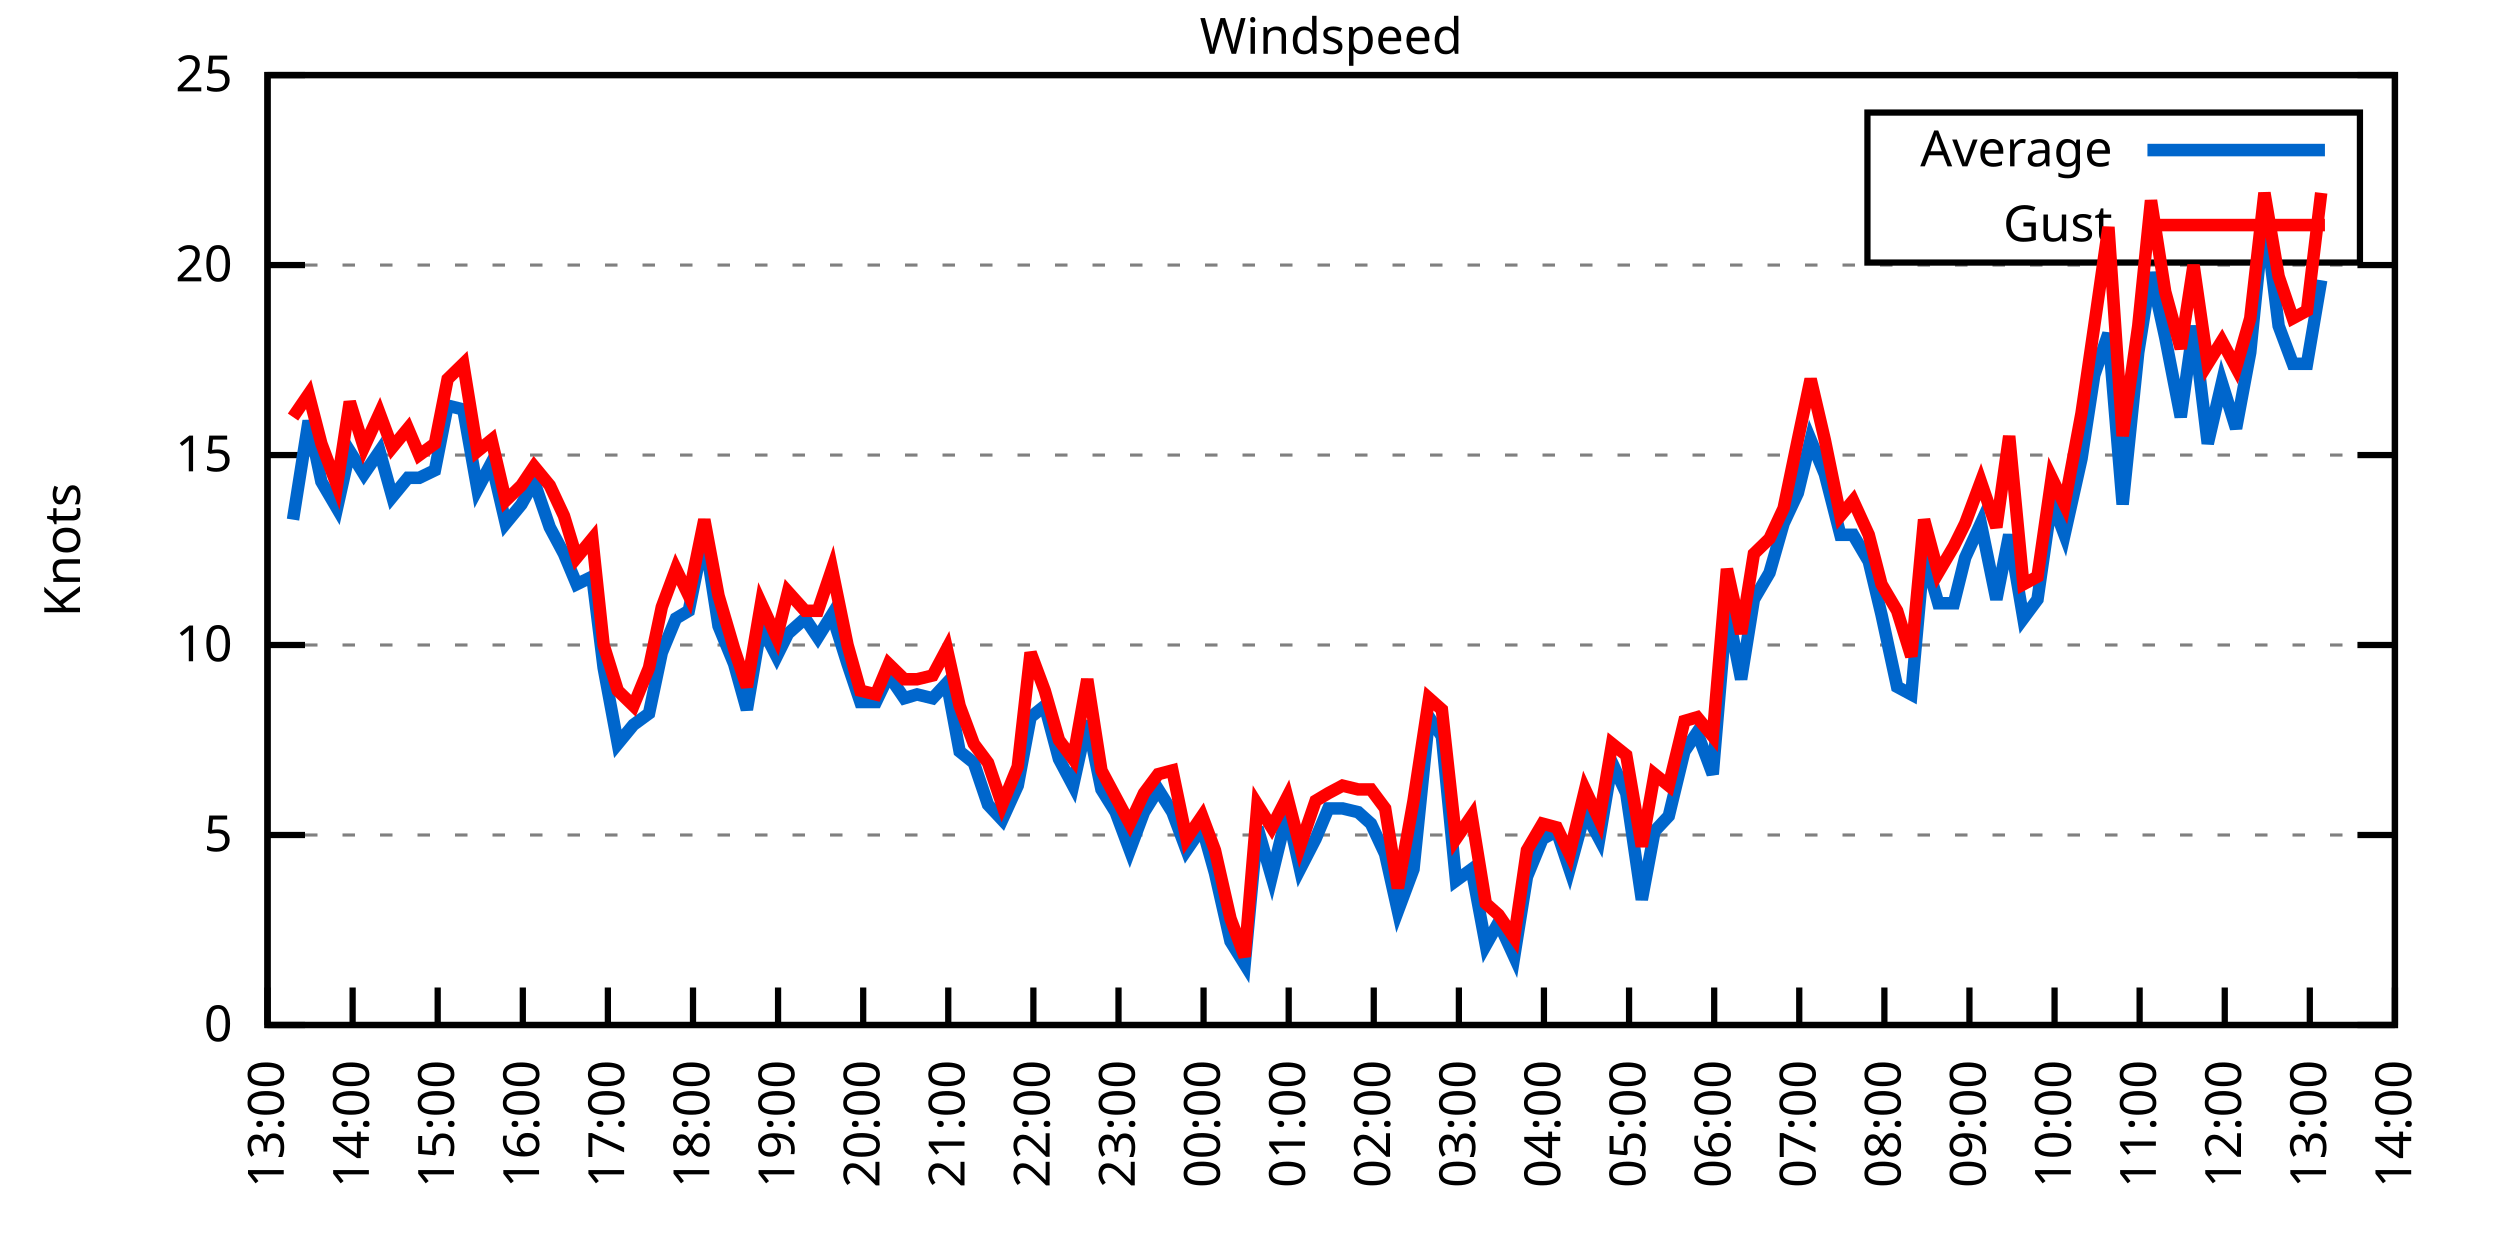
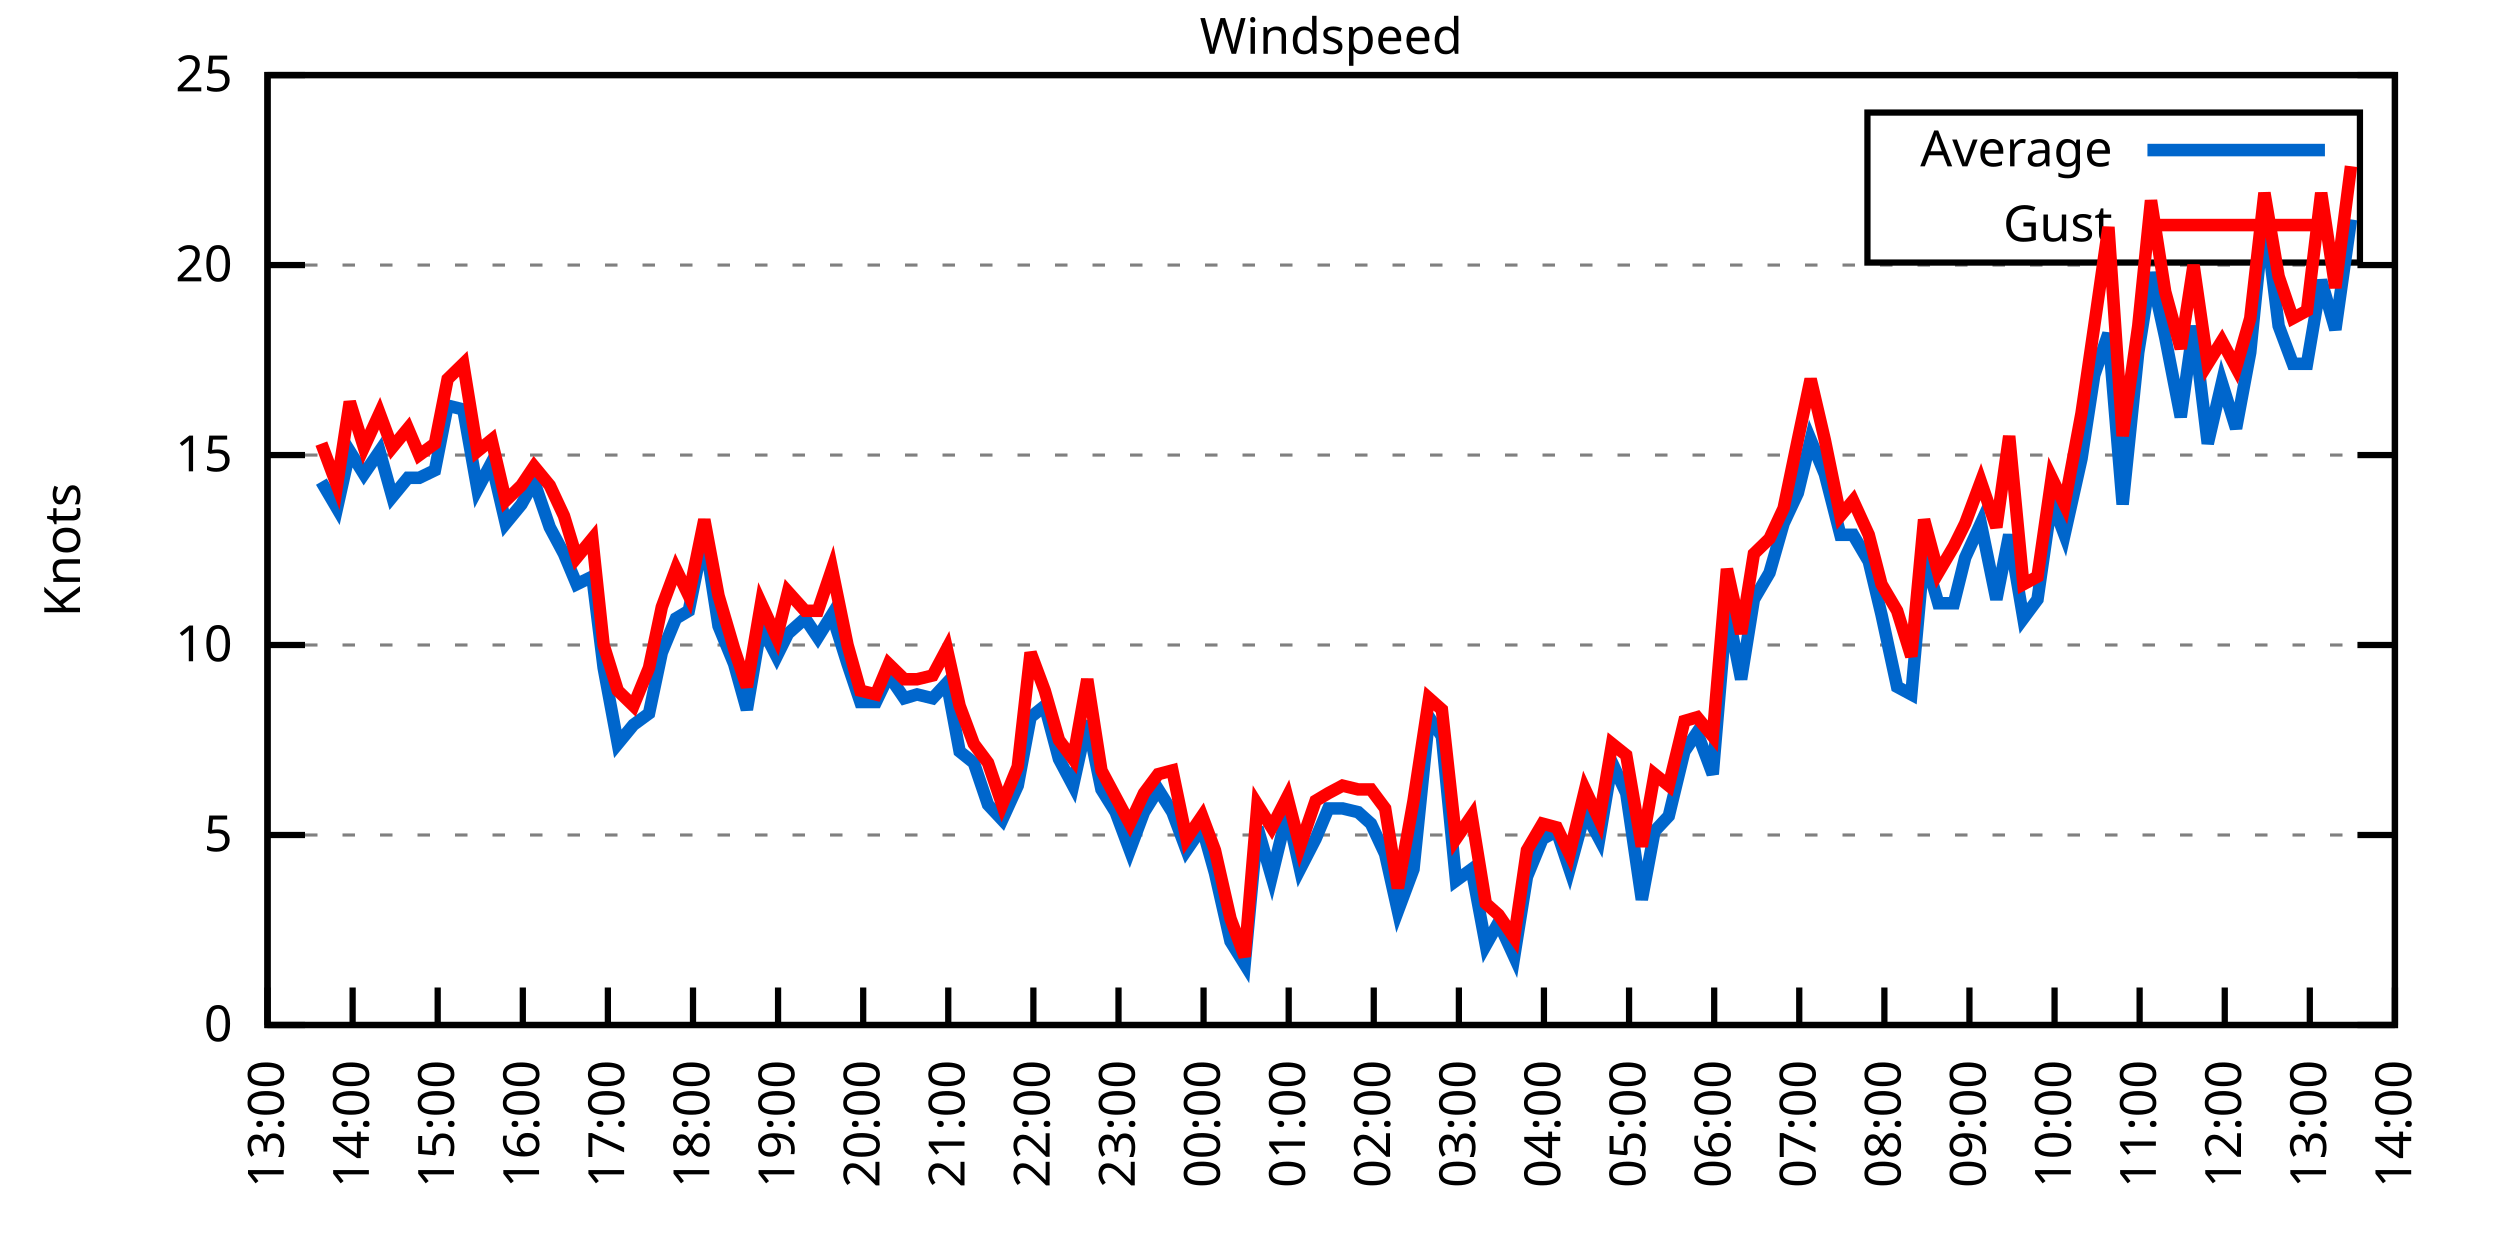
<svg xmlns="http://www.w3.org/2000/svg" xmlns:xlink="http://www.w3.org/1999/xlink" width="400" height="200" viewBox="0 0 400 200">
  <g id="gnuplot_canvas">
    <rect x="0" y="0" width="400" height="200" fill="none" />
    <defs>
      <circle id="gpDot" r="0.5" stroke-width="0.5" stroke="currentColor" />
      <path id="gpPt0" stroke-width="0.333" stroke="currentColor" d="M-1,0 h2 M0,-1 v2" />
      <path id="gpPt1" stroke-width="0.333" stroke="currentColor" d="M-1,-1 L1,1 M1,-1 L-1,1" />
      <path id="gpPt2" stroke-width="0.333" stroke="currentColor" d="M-1,0 L1,0 M0,-1 L0,1 M-1,-1 L1,1 M-1,1 L1,-1" />
      <rect id="gpPt3" stroke-width="0.333" stroke="currentColor" x="-1" y="-1" width="2" height="2" />
      <rect id="gpPt4" stroke-width="0.333" stroke="currentColor" fill="currentColor" x="-1" y="-1" width="2" height="2" />
      <circle id="gpPt5" stroke-width="0.333" stroke="currentColor" cx="0" cy="0" r="1" />
      <use xlink:href="#gpPt5" id="gpPt6" fill="currentColor" stroke="none" />
      <path id="gpPt7" stroke-width="0.333" stroke="currentColor" d="M0,-1.33 L-1.33,0.67 L1.33,0.67 z" />
      <use xlink:href="#gpPt7" id="gpPt8" fill="currentColor" stroke="none" />
      <use xlink:href="#gpPt7" id="gpPt9" stroke="currentColor" transform="rotate(180)" />
      <use xlink:href="#gpPt9" id="gpPt10" fill="currentColor" stroke="none" />
      <use xlink:href="#gpPt3" id="gpPt11" stroke="currentColor" transform="rotate(45)" />
      <use xlink:href="#gpPt11" id="gpPt12" fill="currentColor" stroke="none" />
      <path id="gpPt13" stroke-width="0.333" stroke="currentColor" d="M0,1.330 L1.265,0.411 L0.782,-1.067 L-0.782,-1.076 L-1.265,0.411 z" />
      <use xlink:href="#gpPt13" id="gpPt14" fill="currentColor" stroke="none" />
      <filter id="textbox" filterUnits="objectBoundingBox" x="0" y="0" height="1" width="1">
        <feFlood flood-color="white" flood-opacity="1" result="bgnd" />
        <feComposite in="SourceGraphic" in2="bgnd" operator="atop" />
      </filter>
      <filter id="greybox" filterUnits="objectBoundingBox" x="0" y="0" height="1" width="1">
        <feFlood flood-color="lightgrey" flood-opacity="1" result="grey" />
        <feComposite in="SourceGraphic" in2="grey" operator="atop" />
      </filter>
    </defs>
    <g fill="none" color="white" stroke="currentColor" stroke-width="1.00" stroke-linecap="butt" stroke-linejoin="miter">
</g>
    <g fill="none" color="black" stroke="currentColor" stroke-width="1.00" stroke-linecap="butt" stroke-linejoin="miter">
      <g stroke="none" shape-rendering="crispEdges">
        <polygon fill="rgb(255, 255, 255)" points="42.80,164.00 383.18,164.00 383.18,12.02 42.80,12.02 " />
      </g>
    </g>
    <g fill="none" color="black" stroke="currentColor" stroke-width="1.00" stroke-linecap="butt" stroke-linejoin="miter">
</g>
    <g fill="none" color="black" stroke="black" stroke-width="0.50" stroke-linecap="butt" stroke-linejoin="miter">
</g>
    <g fill="none" color="gray" stroke="currentColor" stroke-width="0.50" stroke-linecap="butt" stroke-linejoin="miter">
      <path stroke="gray" stroke-dasharray="2,4" class="gridline" d="M42.80,164.00 L383.19,164.00  " />
    </g>
    <g fill="none" color="gray" stroke="gray" stroke-width="1.00" stroke-linecap="butt" stroke-linejoin="miter">
</g>
    <g fill="none" color="black" stroke="currentColor" stroke-width="1.00" stroke-linecap="butt" stroke-linejoin="miter">
      <path stroke="black" d="M42.80,164.00 L48.80,164.00 M383.19,164.00 L377.19,164.00  " />
      <g transform="translate(37.20,166.60)" stroke="none" fill="black" font-family="Sans" font-size="8.00" text-anchor="end">
        <text>
          <tspan font-family="Sans"> 0</tspan>
        </text>
      </g>
    </g>
    <g fill="none" color="black" stroke="currentColor" stroke-width="1.00" stroke-linecap="butt" stroke-linejoin="miter">
</g>
    <g fill="none" color="black" stroke="black" stroke-width="0.50" stroke-linecap="butt" stroke-linejoin="miter">
</g>
    <g fill="none" color="gray" stroke="currentColor" stroke-width="0.50" stroke-linecap="butt" stroke-linejoin="miter">
      <path stroke="gray" stroke-dasharray="2,4" class="gridline" d="M42.80,133.60 L383.19,133.60  " />
    </g>
    <g fill="none" color="gray" stroke="gray" stroke-width="1.00" stroke-linecap="butt" stroke-linejoin="miter">
</g>
    <g fill="none" color="black" stroke="currentColor" stroke-width="1.00" stroke-linecap="butt" stroke-linejoin="miter">
      <path stroke="black" d="M42.80,133.60 L48.80,133.60 M383.19,133.60 L377.19,133.60  " />
      <g transform="translate(37.20,136.20)" stroke="none" fill="black" font-family="Sans" font-size="8.00" text-anchor="end">
        <text>
          <tspan font-family="Sans"> 5</tspan>
        </text>
      </g>
    </g>
    <g fill="none" color="black" stroke="currentColor" stroke-width="1.00" stroke-linecap="butt" stroke-linejoin="miter">
</g>
    <g fill="none" color="black" stroke="black" stroke-width="0.50" stroke-linecap="butt" stroke-linejoin="miter">
</g>
    <g fill="none" color="gray" stroke="currentColor" stroke-width="0.50" stroke-linecap="butt" stroke-linejoin="miter">
      <path stroke="gray" stroke-dasharray="2,4" class="gridline" d="M42.80,103.20 L383.19,103.20  " />
    </g>
    <g fill="none" color="gray" stroke="gray" stroke-width="1.00" stroke-linecap="butt" stroke-linejoin="miter">
</g>
    <g fill="none" color="black" stroke="currentColor" stroke-width="1.00" stroke-linecap="butt" stroke-linejoin="miter">
      <path stroke="black" d="M42.80,103.20 L48.80,103.20 M383.19,103.20 L377.19,103.20  " />
      <g transform="translate(37.20,105.80)" stroke="none" fill="black" font-family="Sans" font-size="8.00" text-anchor="end">
        <text>
          <tspan font-family="Sans"> 10</tspan>
        </text>
      </g>
    </g>
    <g fill="none" color="black" stroke="currentColor" stroke-width="1.00" stroke-linecap="butt" stroke-linejoin="miter">
</g>
    <g fill="none" color="black" stroke="black" stroke-width="0.50" stroke-linecap="butt" stroke-linejoin="miter">
</g>
    <g fill="none" color="gray" stroke="currentColor" stroke-width="0.50" stroke-linecap="butt" stroke-linejoin="miter">
      <path stroke="gray" stroke-dasharray="2,4" class="gridline" d="M42.80,72.81 L383.19,72.81  " />
    </g>
    <g fill="none" color="gray" stroke="gray" stroke-width="1.00" stroke-linecap="butt" stroke-linejoin="miter">
</g>
    <g fill="none" color="black" stroke="currentColor" stroke-width="1.00" stroke-linecap="butt" stroke-linejoin="miter">
      <path stroke="black" d="M42.80,72.81 L48.80,72.81 M383.19,72.81 L377.19,72.81  " />
      <g transform="translate(37.20,75.41)" stroke="none" fill="black" font-family="Sans" font-size="8.00" text-anchor="end">
        <text>
          <tspan font-family="Sans"> 15</tspan>
        </text>
      </g>
    </g>
    <g fill="none" color="black" stroke="currentColor" stroke-width="1.00" stroke-linecap="butt" stroke-linejoin="miter">
</g>
    <g fill="none" color="black" stroke="black" stroke-width="0.50" stroke-linecap="butt" stroke-linejoin="miter">
</g>
    <g fill="none" color="gray" stroke="currentColor" stroke-width="0.50" stroke-linecap="butt" stroke-linejoin="miter">
      <path stroke="gray" stroke-dasharray="2,4" class="gridline" d="M42.80,42.41 L383.19,42.41  " />
    </g>
    <g fill="none" color="gray" stroke="gray" stroke-width="1.00" stroke-linecap="butt" stroke-linejoin="miter">
</g>
    <g fill="none" color="black" stroke="currentColor" stroke-width="1.00" stroke-linecap="butt" stroke-linejoin="miter">
      <path stroke="black" d="M42.80,42.41 L48.80,42.41 M383.19,42.41 L377.19,42.41  " />
      <g transform="translate(37.20,45.01)" stroke="none" fill="black" font-family="Sans" font-size="8.00" text-anchor="end">
        <text>
          <tspan font-family="Sans"> 20</tspan>
        </text>
      </g>
    </g>
    <g fill="none" color="black" stroke="currentColor" stroke-width="1.00" stroke-linecap="butt" stroke-linejoin="miter">
</g>
    <g fill="none" color="black" stroke="black" stroke-width="0.50" stroke-linecap="butt" stroke-linejoin="miter">
</g>
    <g fill="none" color="gray" stroke="currentColor" stroke-width="0.50" stroke-linecap="butt" stroke-linejoin="miter">
      <path stroke="gray" stroke-dasharray="2,4" class="gridline" d="M42.80,12.01 L383.19,12.01  " />
    </g>
    <g fill="none" color="gray" stroke="gray" stroke-width="1.00" stroke-linecap="butt" stroke-linejoin="miter">
</g>
    <g fill="none" color="black" stroke="currentColor" stroke-width="1.00" stroke-linecap="butt" stroke-linejoin="miter">
      <path stroke="black" d="M42.80,12.01 L48.80,12.01 M383.19,12.01 L377.19,12.01  " />
      <g transform="translate(37.20,14.61)" stroke="none" fill="black" font-family="Sans" font-size="8.00" text-anchor="end">
        <text>
          <tspan font-family="Sans"> 25</tspan>
        </text>
      </g>
    </g>
    <g fill="none" color="black" stroke="currentColor" stroke-width="1.00" stroke-linecap="butt" stroke-linejoin="miter">
      <path stroke="black" d="M42.80,164.00 L42.80,158.00  " />
      <g transform="translate(45.40,169.60) rotate(270.00)" stroke="none" fill="black" font-family="Sans" font-size="8.00" text-anchor="end">
        <text>
          <tspan font-family="Sans">13:00</tspan>
        </text>
      </g>
    </g>
    <g fill="none" color="black" stroke="currentColor" stroke-width="1.00" stroke-linecap="butt" stroke-linejoin="miter">
      <path stroke="black" d="M56.42,164.00 L56.42,158.00  " />
      <g transform="translate(59.02,169.60) rotate(270.00)" stroke="none" fill="black" font-family="Sans" font-size="8.00" text-anchor="end">
        <text>
          <tspan font-family="Sans">14:00</tspan>
        </text>
      </g>
    </g>
    <g fill="none" color="black" stroke="currentColor" stroke-width="1.00" stroke-linecap="butt" stroke-linejoin="miter">
      <path stroke="black" d="M70.03,164.00 L70.03,158.00  " />
      <g transform="translate(72.63,169.60) rotate(270.00)" stroke="none" fill="black" font-family="Sans" font-size="8.00" text-anchor="end">
        <text>
          <tspan font-family="Sans">15:00</tspan>
        </text>
      </g>
    </g>
    <g fill="none" color="black" stroke="currentColor" stroke-width="1.00" stroke-linecap="butt" stroke-linejoin="miter">
      <path stroke="black" d="M83.65,164.00 L83.65,158.00  " />
      <g transform="translate(86.25,169.60) rotate(270.00)" stroke="none" fill="black" font-family="Sans" font-size="8.00" text-anchor="end">
        <text>
          <tspan font-family="Sans">16:00</tspan>
        </text>
      </g>
    </g>
    <g fill="none" color="black" stroke="currentColor" stroke-width="1.00" stroke-linecap="butt" stroke-linejoin="miter">
      <path stroke="black" d="M97.26,164.00 L97.26,158.00  " />
      <g transform="translate(99.86,169.60) rotate(270.00)" stroke="none" fill="black" font-family="Sans" font-size="8.00" text-anchor="end">
        <text>
          <tspan font-family="Sans">17:00</tspan>
        </text>
      </g>
    </g>
    <g fill="none" color="black" stroke="currentColor" stroke-width="1.00" stroke-linecap="butt" stroke-linejoin="miter">
      <path stroke="black" d="M110.88,164.00 L110.88,158.00  " />
      <g transform="translate(113.48,169.60) rotate(270.00)" stroke="none" fill="black" font-family="Sans" font-size="8.00" text-anchor="end">
        <text>
          <tspan font-family="Sans">18:00</tspan>
        </text>
      </g>
    </g>
    <g fill="none" color="black" stroke="currentColor" stroke-width="1.00" stroke-linecap="butt" stroke-linejoin="miter">
      <path stroke="black" d="M124.49,164.00 L124.49,158.00  " />
      <g transform="translate(127.09,169.60) rotate(270.00)" stroke="none" fill="black" font-family="Sans" font-size="8.00" text-anchor="end">
        <text>
          <tspan font-family="Sans">19:00</tspan>
        </text>
      </g>
    </g>
    <g fill="none" color="black" stroke="currentColor" stroke-width="1.00" stroke-linecap="butt" stroke-linejoin="miter">
      <path stroke="black" d="M138.11,164.00 L138.11,158.00  " />
      <g transform="translate(140.71,169.60) rotate(270.00)" stroke="none" fill="black" font-family="Sans" font-size="8.00" text-anchor="end">
        <text>
          <tspan font-family="Sans">20:00</tspan>
        </text>
      </g>
    </g>
    <g fill="none" color="black" stroke="currentColor" stroke-width="1.00" stroke-linecap="butt" stroke-linejoin="miter">
      <path stroke="black" d="M151.72,164.00 L151.72,158.00  " />
      <g transform="translate(154.32,169.60) rotate(270.00)" stroke="none" fill="black" font-family="Sans" font-size="8.00" text-anchor="end">
        <text>
          <tspan font-family="Sans">21:00</tspan>
        </text>
      </g>
    </g>
    <g fill="none" color="black" stroke="currentColor" stroke-width="1.00" stroke-linecap="butt" stroke-linejoin="miter">
      <path stroke="black" d="M165.34,164.00 L165.34,158.00  " />
      <g transform="translate(167.94,169.60) rotate(270.00)" stroke="none" fill="black" font-family="Sans" font-size="8.00" text-anchor="end">
        <text>
          <tspan font-family="Sans">22:00</tspan>
        </text>
      </g>
    </g>
    <g fill="none" color="black" stroke="currentColor" stroke-width="1.00" stroke-linecap="butt" stroke-linejoin="miter">
      <path stroke="black" d="M178.96,164.00 L178.96,158.00  " />
      <g transform="translate(181.56,169.60) rotate(270.00)" stroke="none" fill="black" font-family="Sans" font-size="8.00" text-anchor="end">
        <text>
          <tspan font-family="Sans">23:00</tspan>
        </text>
      </g>
    </g>
    <g fill="none" color="black" stroke="currentColor" stroke-width="1.00" stroke-linecap="butt" stroke-linejoin="miter">
      <path stroke="black" d="M192.57,164.00 L192.57,158.00  " />
      <g transform="translate(195.17,169.60) rotate(270.00)" stroke="none" fill="black" font-family="Sans" font-size="8.00" text-anchor="end">
        <text>
          <tspan font-family="Sans">00:00</tspan>
        </text>
      </g>
    </g>
    <g fill="none" color="black" stroke="currentColor" stroke-width="1.00" stroke-linecap="butt" stroke-linejoin="miter">
      <path stroke="black" d="M206.19,164.00 L206.19,158.00  " />
      <g transform="translate(208.79,169.60) rotate(270.00)" stroke="none" fill="black" font-family="Sans" font-size="8.00" text-anchor="end">
        <text>
          <tspan font-family="Sans">01:00</tspan>
        </text>
      </g>
    </g>
    <g fill="none" color="black" stroke="currentColor" stroke-width="1.00" stroke-linecap="butt" stroke-linejoin="miter">
      <path stroke="black" d="M219.80,164.00 L219.80,158.00  " />
      <g transform="translate(222.40,169.60) rotate(270.00)" stroke="none" fill="black" font-family="Sans" font-size="8.00" text-anchor="end">
        <text>
          <tspan font-family="Sans">02:00</tspan>
        </text>
      </g>
    </g>
    <g fill="none" color="black" stroke="currentColor" stroke-width="1.00" stroke-linecap="butt" stroke-linejoin="miter">
      <path stroke="black" d="M233.42,164.00 L233.42,158.00  " />
      <g transform="translate(236.02,169.60) rotate(270.00)" stroke="none" fill="black" font-family="Sans" font-size="8.00" text-anchor="end">
        <text>
          <tspan font-family="Sans">03:00</tspan>
        </text>
      </g>
    </g>
    <g fill="none" color="black" stroke="currentColor" stroke-width="1.00" stroke-linecap="butt" stroke-linejoin="miter">
      <path stroke="black" d="M247.03,164.00 L247.03,158.00  " />
      <g transform="translate(249.63,169.60) rotate(270.00)" stroke="none" fill="black" font-family="Sans" font-size="8.00" text-anchor="end">
        <text>
          <tspan font-family="Sans">04:00</tspan>
        </text>
      </g>
    </g>
    <g fill="none" color="black" stroke="currentColor" stroke-width="1.00" stroke-linecap="butt" stroke-linejoin="miter">
      <path stroke="black" d="M260.65,164.00 L260.65,158.00  " />
      <g transform="translate(263.25,169.60) rotate(270.00)" stroke="none" fill="black" font-family="Sans" font-size="8.00" text-anchor="end">
        <text>
          <tspan font-family="Sans">05:00</tspan>
        </text>
      </g>
    </g>
    <g fill="none" color="black" stroke="currentColor" stroke-width="1.00" stroke-linecap="butt" stroke-linejoin="miter">
      <path stroke="black" d="M274.27,164.00 L274.27,158.00  " />
      <g transform="translate(276.87,169.60) rotate(270.00)" stroke="none" fill="black" font-family="Sans" font-size="8.00" text-anchor="end">
        <text>
          <tspan font-family="Sans">06:00</tspan>
        </text>
      </g>
    </g>
    <g fill="none" color="black" stroke="currentColor" stroke-width="1.00" stroke-linecap="butt" stroke-linejoin="miter">
      <path stroke="black" d="M287.88,164.00 L287.88,158.00  " />
      <g transform="translate(290.48,169.60) rotate(270.00)" stroke="none" fill="black" font-family="Sans" font-size="8.00" text-anchor="end">
        <text>
          <tspan font-family="Sans">07:00</tspan>
        </text>
      </g>
    </g>
    <g fill="none" color="black" stroke="currentColor" stroke-width="1.00" stroke-linecap="butt" stroke-linejoin="miter">
      <path stroke="black" d="M301.50,164.00 L301.50,158.00  " />
      <g transform="translate(304.10,169.60) rotate(270.00)" stroke="none" fill="black" font-family="Sans" font-size="8.00" text-anchor="end">
        <text>
          <tspan font-family="Sans">08:00</tspan>
        </text>
      </g>
    </g>
    <g fill="none" color="black" stroke="currentColor" stroke-width="1.00" stroke-linecap="butt" stroke-linejoin="miter">
      <path stroke="black" d="M315.11,164.00 L315.11,158.00  " />
      <g transform="translate(317.71,169.60) rotate(270.00)" stroke="none" fill="black" font-family="Sans" font-size="8.00" text-anchor="end">
        <text>
          <tspan font-family="Sans">09:00</tspan>
        </text>
      </g>
    </g>
    <g fill="none" color="black" stroke="currentColor" stroke-width="1.00" stroke-linecap="butt" stroke-linejoin="miter">
      <path stroke="black" d="M328.73,164.00 L328.73,158.00  " />
      <g transform="translate(331.33,169.60) rotate(270.00)" stroke="none" fill="black" font-family="Sans" font-size="8.00" text-anchor="end">
        <text>
          <tspan font-family="Sans">10:00</tspan>
        </text>
      </g>
    </g>
    <g fill="none" color="black" stroke="currentColor" stroke-width="1.00" stroke-linecap="butt" stroke-linejoin="miter">
      <path stroke="black" d="M342.34,164.00 L342.34,158.00  " />
      <g transform="translate(344.94,169.60) rotate(270.00)" stroke="none" fill="black" font-family="Sans" font-size="8.00" text-anchor="end">
        <text>
          <tspan font-family="Sans">11:00</tspan>
        </text>
      </g>
    </g>
    <g fill="none" color="black" stroke="currentColor" stroke-width="1.00" stroke-linecap="butt" stroke-linejoin="miter">
      <path stroke="black" d="M355.96,164.00 L355.96,158.00  " />
      <g transform="translate(358.56,169.60) rotate(270.00)" stroke="none" fill="black" font-family="Sans" font-size="8.00" text-anchor="end">
        <text>
          <tspan font-family="Sans">12:00</tspan>
        </text>
      </g>
    </g>
    <g fill="none" color="black" stroke="currentColor" stroke-width="1.00" stroke-linecap="butt" stroke-linejoin="miter">
      <path stroke="black" d="M369.57,164.00 L369.57,158.00  " />
      <g transform="translate(372.17,169.60) rotate(270.00)" stroke="none" fill="black" font-family="Sans" font-size="8.00" text-anchor="end">
        <text>
          <tspan font-family="Sans">13:00</tspan>
        </text>
      </g>
    </g>
    <g fill="none" color="black" stroke="currentColor" stroke-width="1.00" stroke-linecap="butt" stroke-linejoin="miter">
      <path stroke="black" d="M383.19,164.00 L383.19,158.00  " />
      <g transform="translate(385.79,169.60) rotate(270.00)" stroke="none" fill="black" font-family="Sans" font-size="8.00" text-anchor="end">
        <text>
          <tspan font-family="Sans">14:00</tspan>
        </text>
      </g>
    </g>
    <g fill="none" color="black" stroke="currentColor" stroke-width="1.00" stroke-linecap="butt" stroke-linejoin="miter">
</g>
    <g fill="none" color="black" stroke="currentColor" stroke-width="1.00" stroke-linecap="butt" stroke-linejoin="miter">
      <path stroke="black" d="M42.80,12.01 L42.80,164.00 L383.19,164.00 L383.19,12.01 L42.80,12.01 Z  " />
    </g>
    <g fill="none" color="black" stroke="currentColor" stroke-width="1.00" stroke-linecap="butt" stroke-linejoin="miter">
</g>
    <g fill="none" color="black" stroke="currentColor" stroke-width="1.00" stroke-linecap="butt" stroke-linejoin="miter">
      <path stroke="black" d="M298.79,42.01 L298.79,18.01 L377.59,18.01 L377.59,42.01 L298.79,42.01 Z  " />
    </g>
    <g id="Windspeed_plot_1">
      <g fill="none" color="white" stroke="black" stroke-width="2.00" stroke-linecap="butt" stroke-linejoin="miter">
</g>
      <g fill="none" color="black" stroke="currentColor" stroke-width="2.00" stroke-linecap="butt" stroke-linejoin="miter">
        <g transform="translate(337.99,26.61)" stroke="none" fill="black" font-family="Sans" font-size="8.00" text-anchor="end">
          <text>
            <tspan font-family="Sans">Average</tspan>
          </text>
        </g>
      </g>
      <g fill="none" color="black" stroke="currentColor" stroke-width="2.00" stroke-linecap="butt" stroke-linejoin="miter">
-         <path stroke="rgb(  0, 102, 204)" d="M343.59,24.01 L371.99,24.01 M46.88,83.14 L49.38,67.33 L51.42,77.06 L53.92,81.32 L55.96,72.20 L58.23,75.85   L60.73,72.20 L62.77,79.49 L65.27,76.45 L67.08,76.45 L69.58,75.24 L71.62,64.90 L74.12,65.51 L76.39,78.28   L78.65,74.02 L80.92,83.75 L83.42,80.71 L85.46,77.06 L87.96,84.36 L90.23,88.61 L92.27,93.48 L94.77,92.26   L96.58,106.85 L98.85,119.01 L101.35,115.97 L103.84,114.15 L105.89,104.42 L108.15,98.95 L110.20,97.73 L112.69,85.57   L114.96,100.16 L117.46,106.24 L119.50,113.54 L121.77,100.16 L124.27,105.03 L126.08,101.38 L128.81,98.95 L130.85,101.99   L133.12,98.34 L135.61,106.24 L137.66,112.32 L140.15,112.32 L142.19,108.07 L144.69,111.72 L146.73,111.11 L149.23,111.72   L151.50,109.28 L153.54,120.23 L155.81,122.05 L158.08,128.74 L160.35,131.17 L162.84,125.70 L164.89,114.76 L167.16,112.93   L169.43,121.44 L171.69,125.70 L173.96,115.36 L176.23,126.31 L178.50,129.95 L180.77,136.03 L183.04,129.95 L185.31,126.31   L187.58,129.95 L189.85,136.03 L192.34,132.39 L194.39,139.68 L196.88,150.62 L199.15,154.27 L201.19,132.39 L203.46,140.29   L205.96,129.95 L208.00,139.07 L210.50,134.21 L212.54,129.35 L214.81,129.35 L217.31,129.95 L219.35,131.78 L221.62,136.64   L223.66,145.76 L226.16,139.07 L228.65,114.76 L230.70,117.80 L232.96,140.90 L235.46,139.07 L237.73,151.23 L239.77,147.59   L242.27,153.06 L244.31,140.29 L246.81,134.21 L249.08,132.99 L251.12,139.07 L253.61,129.95 L255.88,134.21 L257.93,122.05   L260.20,126.91 L262.69,143.94 L264.73,132.99 L267.00,130.56 L269.50,120.23 L271.54,117.19 L274.04,123.87 L276.31,97.12   L278.58,108.68 L280.62,95.91 L283.12,91.65 L285.38,83.75 L287.65,78.89 L289.70,70.37 L291.97,75.85 L294.46,85.57   L296.50,85.57 L299.00,89.83 L301.04,98.34 L303.54,109.89 L305.81,111.11 L307.85,88.61 L310.12,96.52 L312.62,96.52   L314.43,89.22 L316.93,83.75 L319.42,95.91 L321.47,85.57 L323.74,98.95 L326.00,95.91 L328.27,80.10 L330.32,85.57   L333.04,73.41 L335.08,60.04 L337.35,53.35 L339.62,80.71 L342.12,56.39 L344.16,43.62 L346.43,53.96 L348.92,66.73   L350.97,52.14 L353.24,70.98 L355.50,61.25 L357.77,68.55 L360.04,56.39 L362.31,33.90 L364.58,52.14 L366.85,58.21   L369.12,58.21 L371.39,44.84  " />
+         <path stroke="rgb(  0, 102, 204)" d="M343.59,24.01 L371.99,24.01 M51.42,77.06 L53.92,81.32 L55.96,72.20 L58.23,75.85 L60.73,72.20 L62.77,79.49   L65.27,76.45 L67.08,76.45 L69.58,75.24 L71.62,64.90 L74.12,65.51 L76.39,78.28 L78.65,74.02 L80.92,83.75   L83.42,80.71 L85.46,77.06 L87.96,84.36 L90.23,88.61 L92.27,93.48 L94.77,92.26 L96.58,106.85 L98.85,119.01   L101.35,115.97 L103.84,114.15 L105.89,104.42 L108.15,98.95 L110.20,97.73 L112.69,85.57 L114.96,100.16 L117.46,106.24   L119.50,113.54 L121.77,100.16 L124.27,105.03 L126.08,101.38 L128.81,98.95 L130.85,101.99 L133.12,98.34 L135.61,106.24   L137.66,112.32 L140.15,112.32 L142.19,108.07 L144.69,111.72 L146.73,111.11 L149.23,111.72 L151.50,109.28 L153.54,120.23   L155.81,122.05 L158.08,128.74 L160.35,131.17 L162.84,125.70 L164.89,114.76 L167.16,112.93 L169.43,121.44 L171.69,125.70   L173.96,115.36 L176.23,126.31 L178.50,129.95 L180.77,136.03 L183.04,129.95 L185.31,126.31 L187.58,129.95 L189.85,136.03   L192.34,132.39 L194.39,139.68 L196.88,150.62 L199.15,154.27 L201.19,132.39 L203.46,140.29 L205.96,129.95 L208.00,139.07   L210.50,134.21 L212.54,129.35 L214.81,129.35 L217.31,129.95 L219.35,131.78 L221.62,136.64 L223.66,145.76 L226.16,139.07   L228.65,114.76 L230.70,117.80 L232.96,140.90 L235.46,139.07 L237.73,151.23 L239.77,147.59 L242.27,153.06 L244.31,140.29   L246.81,134.21 L249.08,132.99 L251.12,139.07 L253.61,129.95 L255.88,134.21 L257.93,122.05 L260.20,126.91 L262.69,143.94   L264.73,132.99 L267.00,130.56 L269.50,120.23 L271.54,117.19 L274.04,123.87 L276.31,97.12 L278.58,108.68 L280.62,95.91   L283.12,91.65 L285.38,83.75 L287.65,78.89 L289.70,70.37 L291.97,75.85 L294.46,85.57 L296.50,85.57 L299.00,89.83   L301.04,98.34 L303.54,109.89 L305.81,111.11 L307.85,88.61 L310.12,96.52 L312.62,96.52 L314.43,89.22 L316.93,83.75   L319.42,95.91 L321.47,85.57 L323.74,98.95 L326.00,95.91 L328.27,80.10 L330.32,85.57 L333.04,73.41 L335.08,60.04   L337.35,53.35 L339.62,80.71 L342.12,56.39 L344.16,43.62 L346.43,53.96 L348.92,66.73 L350.97,52.14 L353.24,70.98   L355.50,61.25 L357.77,68.55 L360.04,56.39 L362.31,33.90 L364.58,52.14 L366.85,58.21 L369.12,58.21 L371.39,44.84   L373.66,52.74 L376.16,35.11  " />
      </g>
    </g>
    <g id="Windspeed_plot_2">
      <g fill="none" color="black" stroke="currentColor" stroke-width="2.00" stroke-linecap="butt" stroke-linejoin="miter">
        <g transform="translate(337.99,38.61)" stroke="none" fill="black" font-family="Sans" font-size="8.00" text-anchor="end">
          <text>
            <tspan font-family="Sans">Gust</tspan>
          </text>
        </g>
      </g>
      <g fill="none" color="black" stroke="currentColor" stroke-width="2.00" stroke-linecap="butt" stroke-linejoin="miter">
-         <path stroke="rgb(255,   0,   0)" d="M343.59,36.01 L371.99,36.01 M46.88,66.73 L49.38,63.08 L51.42,70.98 L53.92,77.67 L55.96,64.29 L58.23,71.59   L60.73,66.12 L62.77,71.59 L65.27,68.55 L67.08,72.81 L69.58,70.98 L71.62,60.65 L74.12,58.21 L76.39,72.20   L78.65,70.37 L80.92,80.10 L83.42,77.67 L85.46,74.63 L87.96,77.67 L90.23,82.53 L92.27,89.22 L94.77,86.18   L96.58,103.20 L98.85,110.50 L101.35,112.93 L103.84,106.85 L105.89,97.12 L108.15,91.04 L110.20,95.30 L112.69,83.14   L114.96,95.30 L117.46,103.81 L119.50,109.89 L121.77,96.52 L124.27,101.99 L126.08,94.69 L128.81,97.73 L130.85,97.73   L133.12,91.04 L135.61,103.20 L137.66,110.50 L140.15,111.11 L142.19,106.24 L144.69,108.68 L146.73,108.68 L149.23,108.07   L151.50,103.81 L153.54,112.93 L155.81,119.01 L158.08,122.05 L160.35,128.74 L162.84,122.66 L164.89,104.42 L167.16,110.50   L169.43,118.40 L171.69,121.44 L173.96,108.68 L176.23,123.27 L178.50,127.52 L180.77,131.78 L183.04,126.91 L185.31,123.87   L187.58,123.27 L189.85,134.21 L192.34,130.56 L194.39,136.03 L196.88,146.98 L199.15,153.06 L201.19,128.74 L203.46,132.39   L205.96,127.52 L208.00,135.43 L210.50,128.13 L212.54,126.91 L214.81,125.70 L217.31,126.31 L219.35,126.31 L221.62,129.35   L223.66,142.11 L226.16,128.13 L228.65,111.72 L230.70,113.54 L232.96,134.21 L235.46,130.56 L237.73,144.55 L239.77,146.37   L242.27,150.02 L244.31,136.03 L246.81,131.78 L249.08,132.39 L251.12,136.64 L253.61,126.31 L255.88,131.17 L257.93,119.01   L260.20,120.83 L262.69,135.43 L264.73,123.87 L267.00,125.70 L269.50,115.36 L271.54,114.76 L274.04,117.80 L276.31,91.04   L278.58,101.38 L280.62,88.61 L283.12,86.18 L285.38,81.32 L287.65,70.37 L289.70,60.65 L291.97,70.37 L294.46,82.53   L296.50,80.10 L299.00,85.57 L301.04,93.48 L303.54,97.73 L305.81,105.03 L307.85,83.14 L310.12,91.65 L312.62,87.40   L314.43,83.75 L316.93,77.06 L319.42,84.36 L321.47,69.77 L323.74,93.48 L326.00,92.26 L328.27,76.45 L330.32,80.71   L333.04,66.12 L335.08,52.14 L337.35,36.33 L339.62,69.77 L342.12,52.14 L344.16,32.07 L346.43,46.66 L348.92,55.78   L350.97,42.41 L353.24,58.21 L355.50,54.57 L357.77,58.82 L360.04,50.92 L362.31,30.86 L364.58,44.23 L366.85,50.92   L369.12,49.70 L371.39,30.86  " />
+         <path stroke="rgb(255,   0,   0)" d="M343.59,36.01 L371.99,36.01 M51.42,70.98 L53.92,77.67 L55.96,64.29 L58.23,71.59 L60.73,66.12 L62.77,71.59   L65.27,68.55 L67.08,72.81 L69.58,70.98 L71.62,60.65 L74.12,58.21 L76.39,72.20 L78.65,70.37 L80.92,80.10   L83.42,77.67 L85.46,74.63 L87.96,77.67 L90.23,82.53 L92.27,89.22 L94.77,86.18 L96.58,103.20 L98.85,110.50   L101.35,112.93 L103.84,106.85 L105.89,97.12 L108.15,91.04 L110.20,95.30 L112.69,83.14 L114.96,95.30 L117.46,103.81   L119.50,109.89 L121.77,96.52 L124.27,101.99 L126.08,94.69 L128.81,97.73 L130.85,97.73 L133.12,91.04 L135.61,103.20   L137.66,110.50 L140.15,111.11 L142.19,106.24 L144.69,108.68 L146.73,108.68 L149.23,108.07 L151.50,103.81 L153.54,112.93   L155.81,119.01 L158.08,122.05 L160.35,128.74 L162.84,122.66 L164.89,104.42 L167.16,110.50 L169.43,118.40 L171.69,121.44   L173.96,108.68 L176.23,123.27 L178.50,127.52 L180.77,131.78 L183.04,126.91 L185.31,123.87 L187.58,123.27 L189.85,134.21   L192.34,130.56 L194.39,136.03 L196.88,146.98 L199.15,153.06 L201.19,128.74 L203.46,132.39 L205.96,127.52 L208.00,135.43   L210.50,128.13 L212.54,126.91 L214.81,125.70 L217.31,126.31 L219.35,126.31 L221.62,129.35 L223.66,142.11 L226.16,128.13   L228.65,111.72 L230.70,113.54 L232.96,134.21 L235.46,130.56 L237.73,144.55 L239.77,146.37 L242.27,150.02 L244.31,136.03   L246.81,131.78 L249.08,132.39 L251.12,136.64 L253.61,126.31 L255.88,131.17 L257.93,119.01 L260.20,120.83 L262.69,135.43   L264.73,123.87 L267.00,125.70 L269.50,115.36 L271.54,114.76 L274.04,117.80 L276.31,91.04 L278.58,101.38 L280.62,88.61   L283.12,86.18 L285.38,81.32 L287.65,70.37 L289.70,60.65 L291.97,70.37 L294.46,82.53 L296.50,80.10 L299.00,85.57   L301.04,93.48 L303.54,97.73 L305.81,105.03 L307.85,83.14 L310.12,91.65 L312.62,87.40 L314.43,83.75 L316.93,77.06   L319.42,84.36 L321.47,69.77 L323.74,93.48 L326.00,92.26 L328.27,76.45 L330.32,80.71 L333.04,66.12 L335.08,52.14   L337.35,36.33 L339.62,69.77 L342.12,52.14 L344.16,32.07 L346.43,46.66 L348.92,55.78 L350.97,42.41 L353.24,58.21   L355.50,54.57 L357.77,58.82 L360.04,50.92 L362.31,30.86 L364.58,44.23 L366.85,50.92 L369.12,49.70 L371.39,30.86   L373.66,46.06 L376.16,26.60  " />
      </g>
    </g>
    <g fill="none" color="black" stroke="currentColor" stroke-width="2.00" stroke-linecap="butt" stroke-linejoin="miter">
</g>
    <g fill="none" color="black" stroke="black" stroke-width="1.00" stroke-linecap="butt" stroke-linejoin="miter">
</g>
    <g fill="none" color="black" stroke="currentColor" stroke-width="1.00" stroke-linecap="butt" stroke-linejoin="miter">
      <path stroke="black" d="M42.80,12.01 L42.80,164.00 L383.19,164.00 L383.19,12.01 L42.80,12.01 Z  " />
      <g transform="translate(12.80,88.01) rotate(270.00)" stroke="none" fill="black" font-family="Sans" font-size="8.00" text-anchor="middle">
        <text>
          <tspan font-family="Sans">Knots</tspan>
        </text>
      </g>
    </g>
    <g fill="none" color="black" stroke="currentColor" stroke-width="1.00" stroke-linecap="butt" stroke-linejoin="miter">
</g>
    <g fill="none" color="black" stroke="currentColor" stroke-width="1.00" stroke-linecap="butt" stroke-linejoin="miter">
      <g transform="translate(212.99,8.61)" stroke="none" fill="black" font-family="Sans" font-size="8.00" text-anchor="middle">
        <text>
          <tspan font-family="Sans">Windspeed</tspan>
        </text>
      </g>
    </g>
    <g fill="none" color="black" stroke="currentColor" stroke-width="1.00" stroke-linecap="butt" stroke-linejoin="miter">
</g>
  </g>
</svg>
